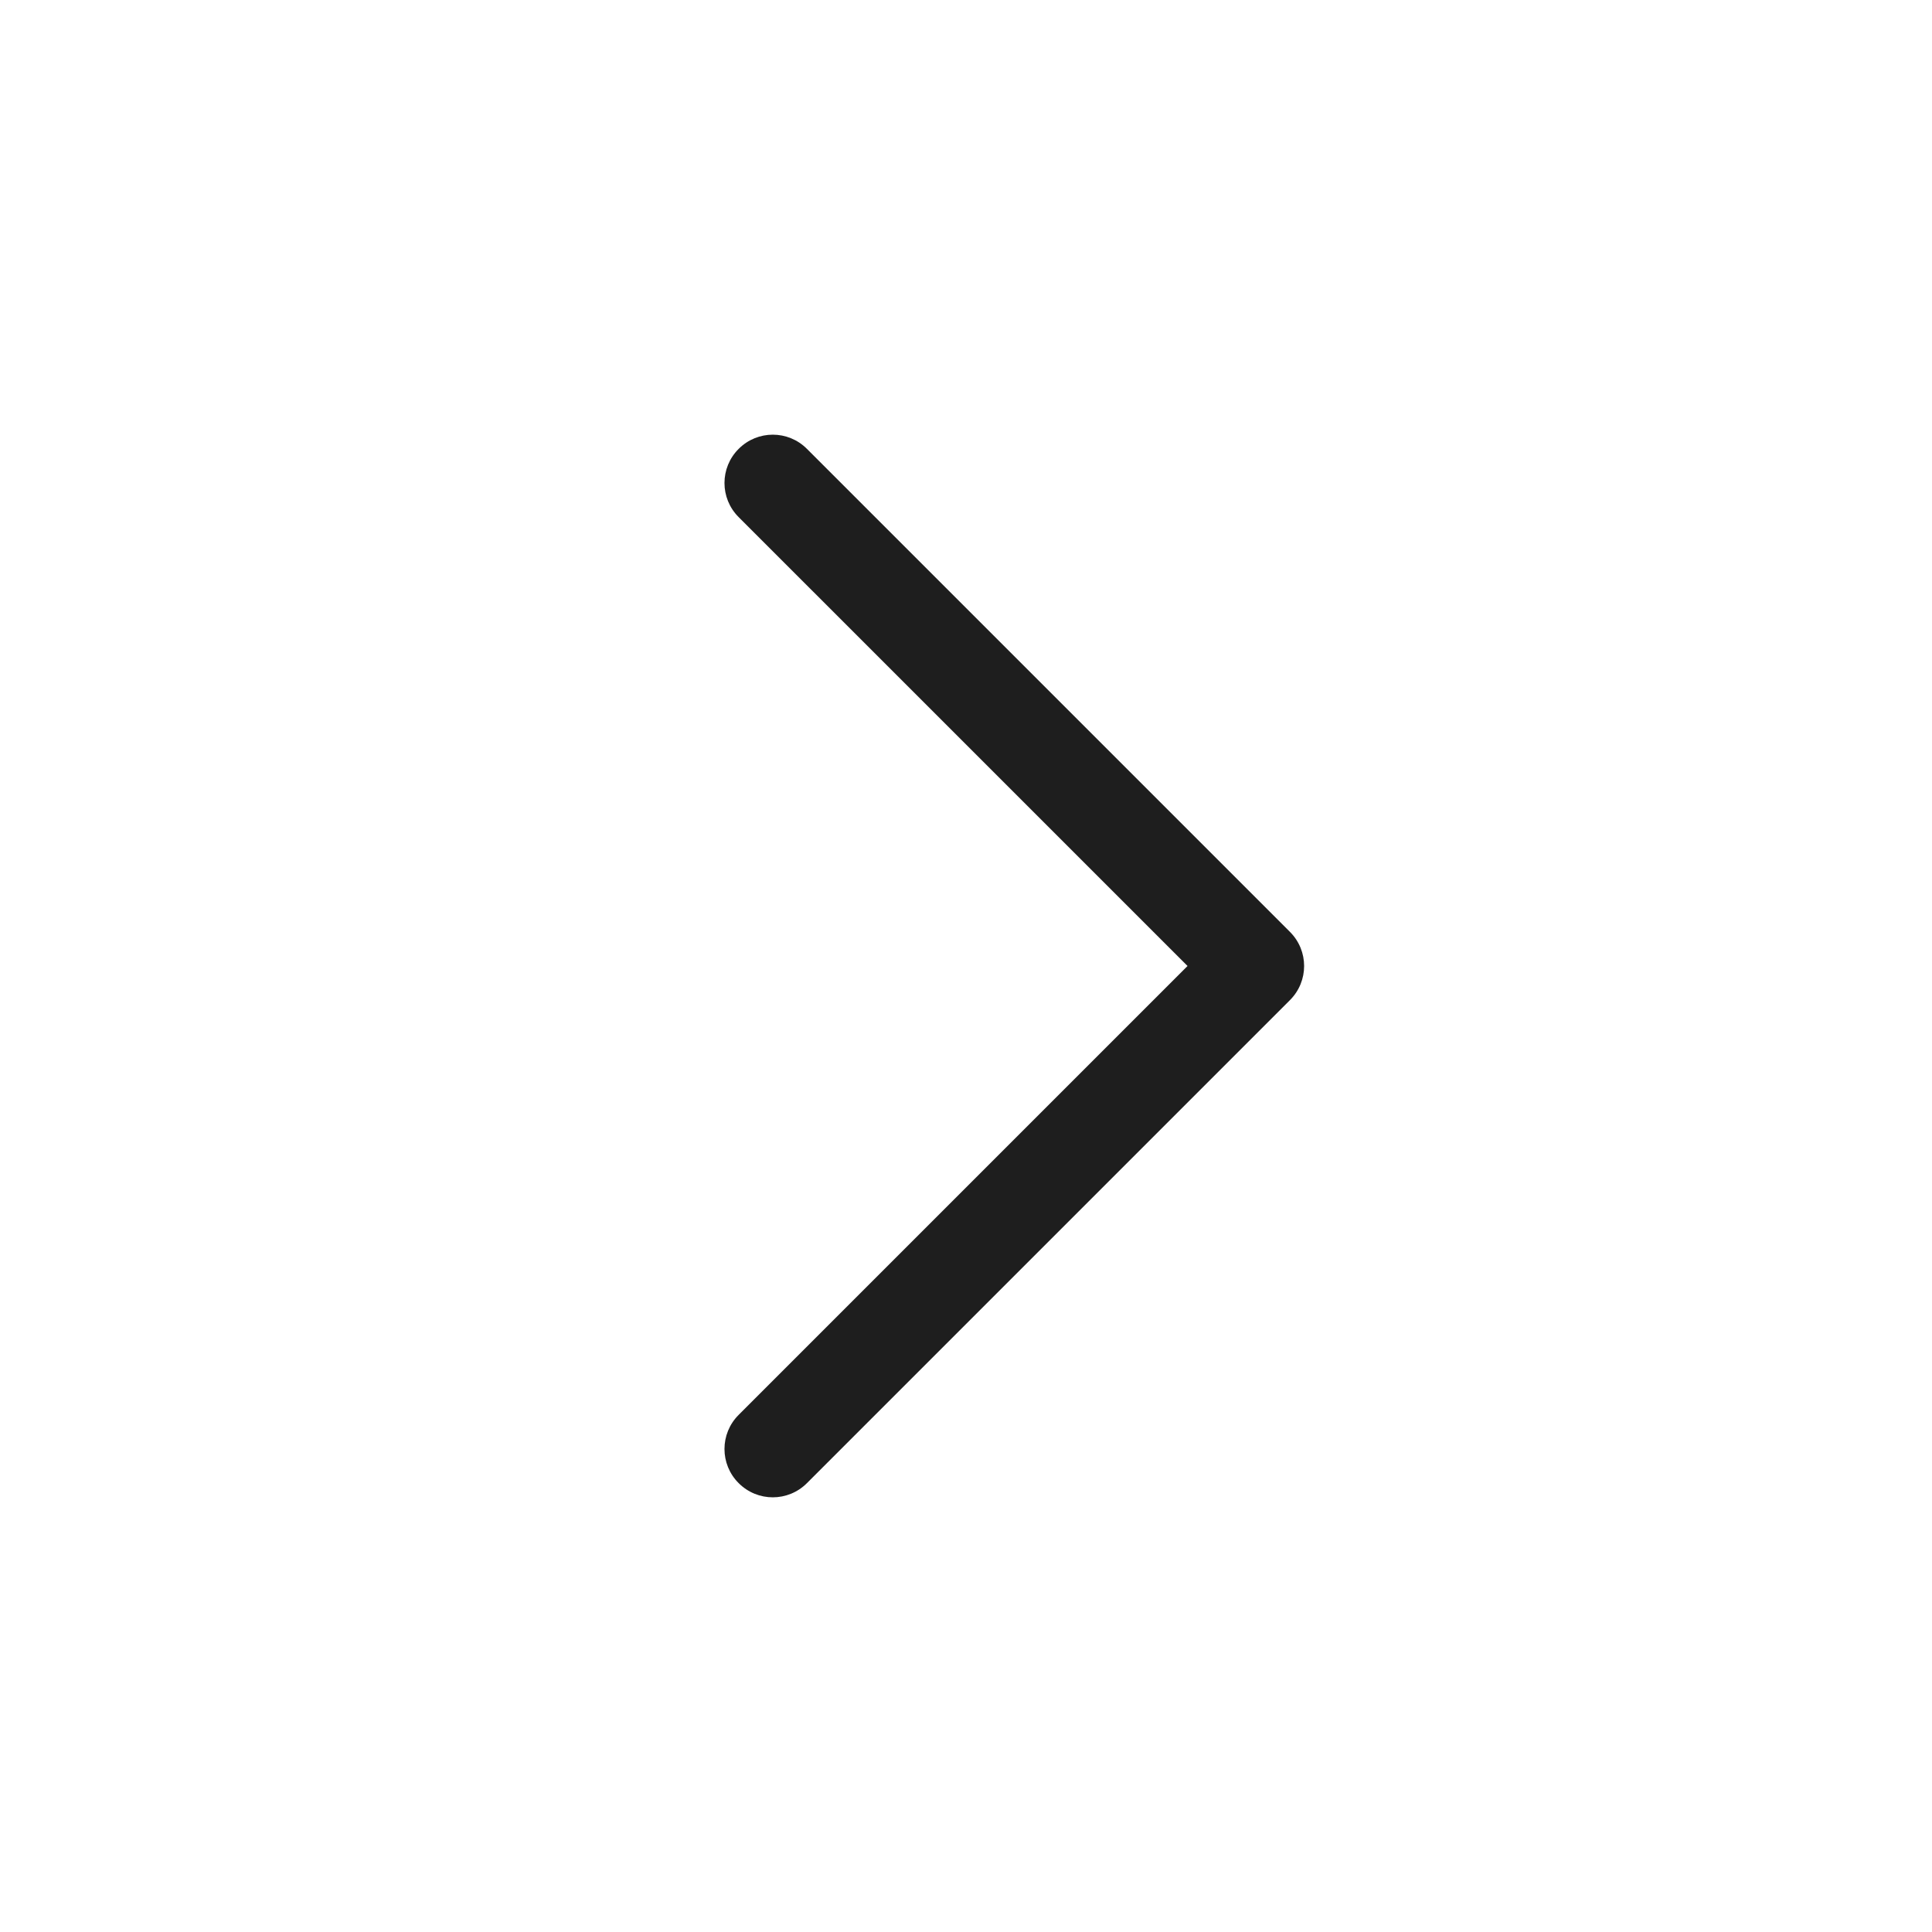
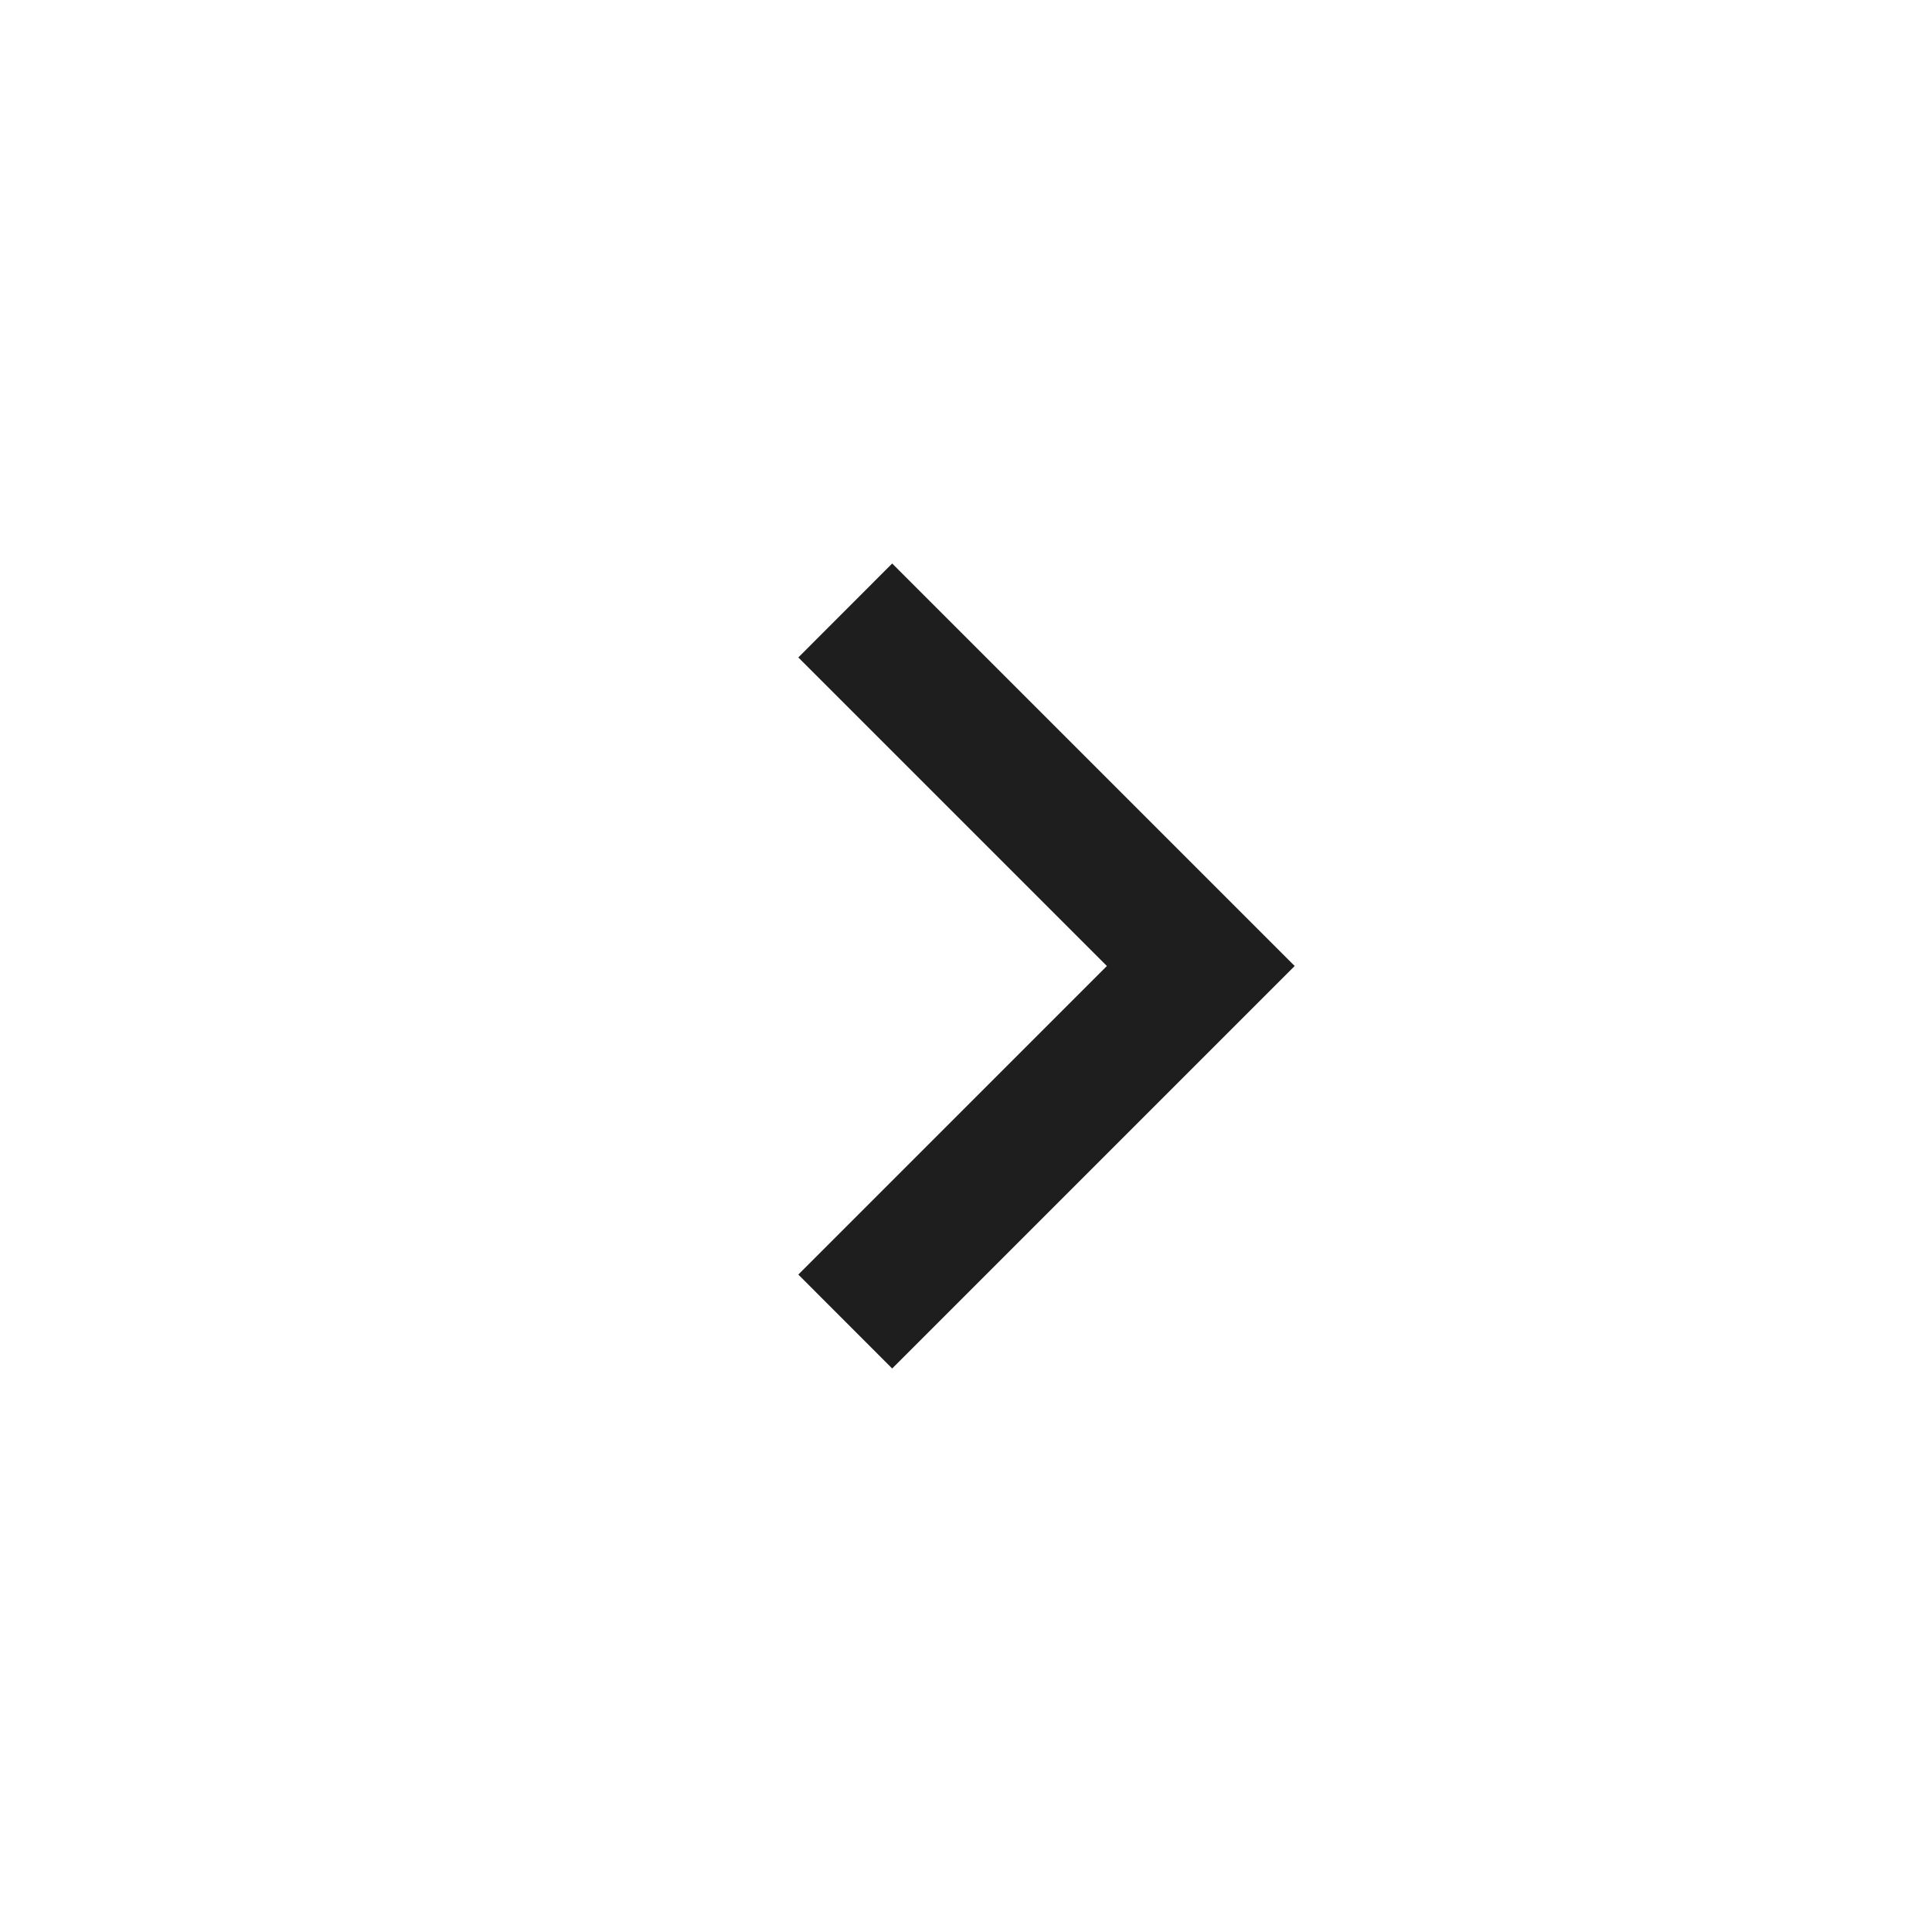
<svg xmlns="http://www.w3.org/2000/svg" width="24" height="24" viewBox="0 0 24 24" fill="none">
-   <path fill-rule="evenodd" clip-rule="evenodd" d="M9.176 5.576C9.41 5.341 9.79 5.341 10.024 5.576L16.024 11.576C16.259 11.81 16.259 12.19 16.024 12.424L10.024 18.424C9.79 18.659 9.41 18.659 9.176 18.424C8.941 18.19 8.941 17.81 9.176 17.576L14.752 12L9.176 6.424C8.941 6.19 8.941 5.81 9.176 5.576Z" fill="#1E1E1E" />
+   <path d="M13.75 12L9.917 8.167L11.083 7L16.083 12L11.083 17L9.917 15.833L13.75 12Z" fill="#1E1E1E" />
</svg>
